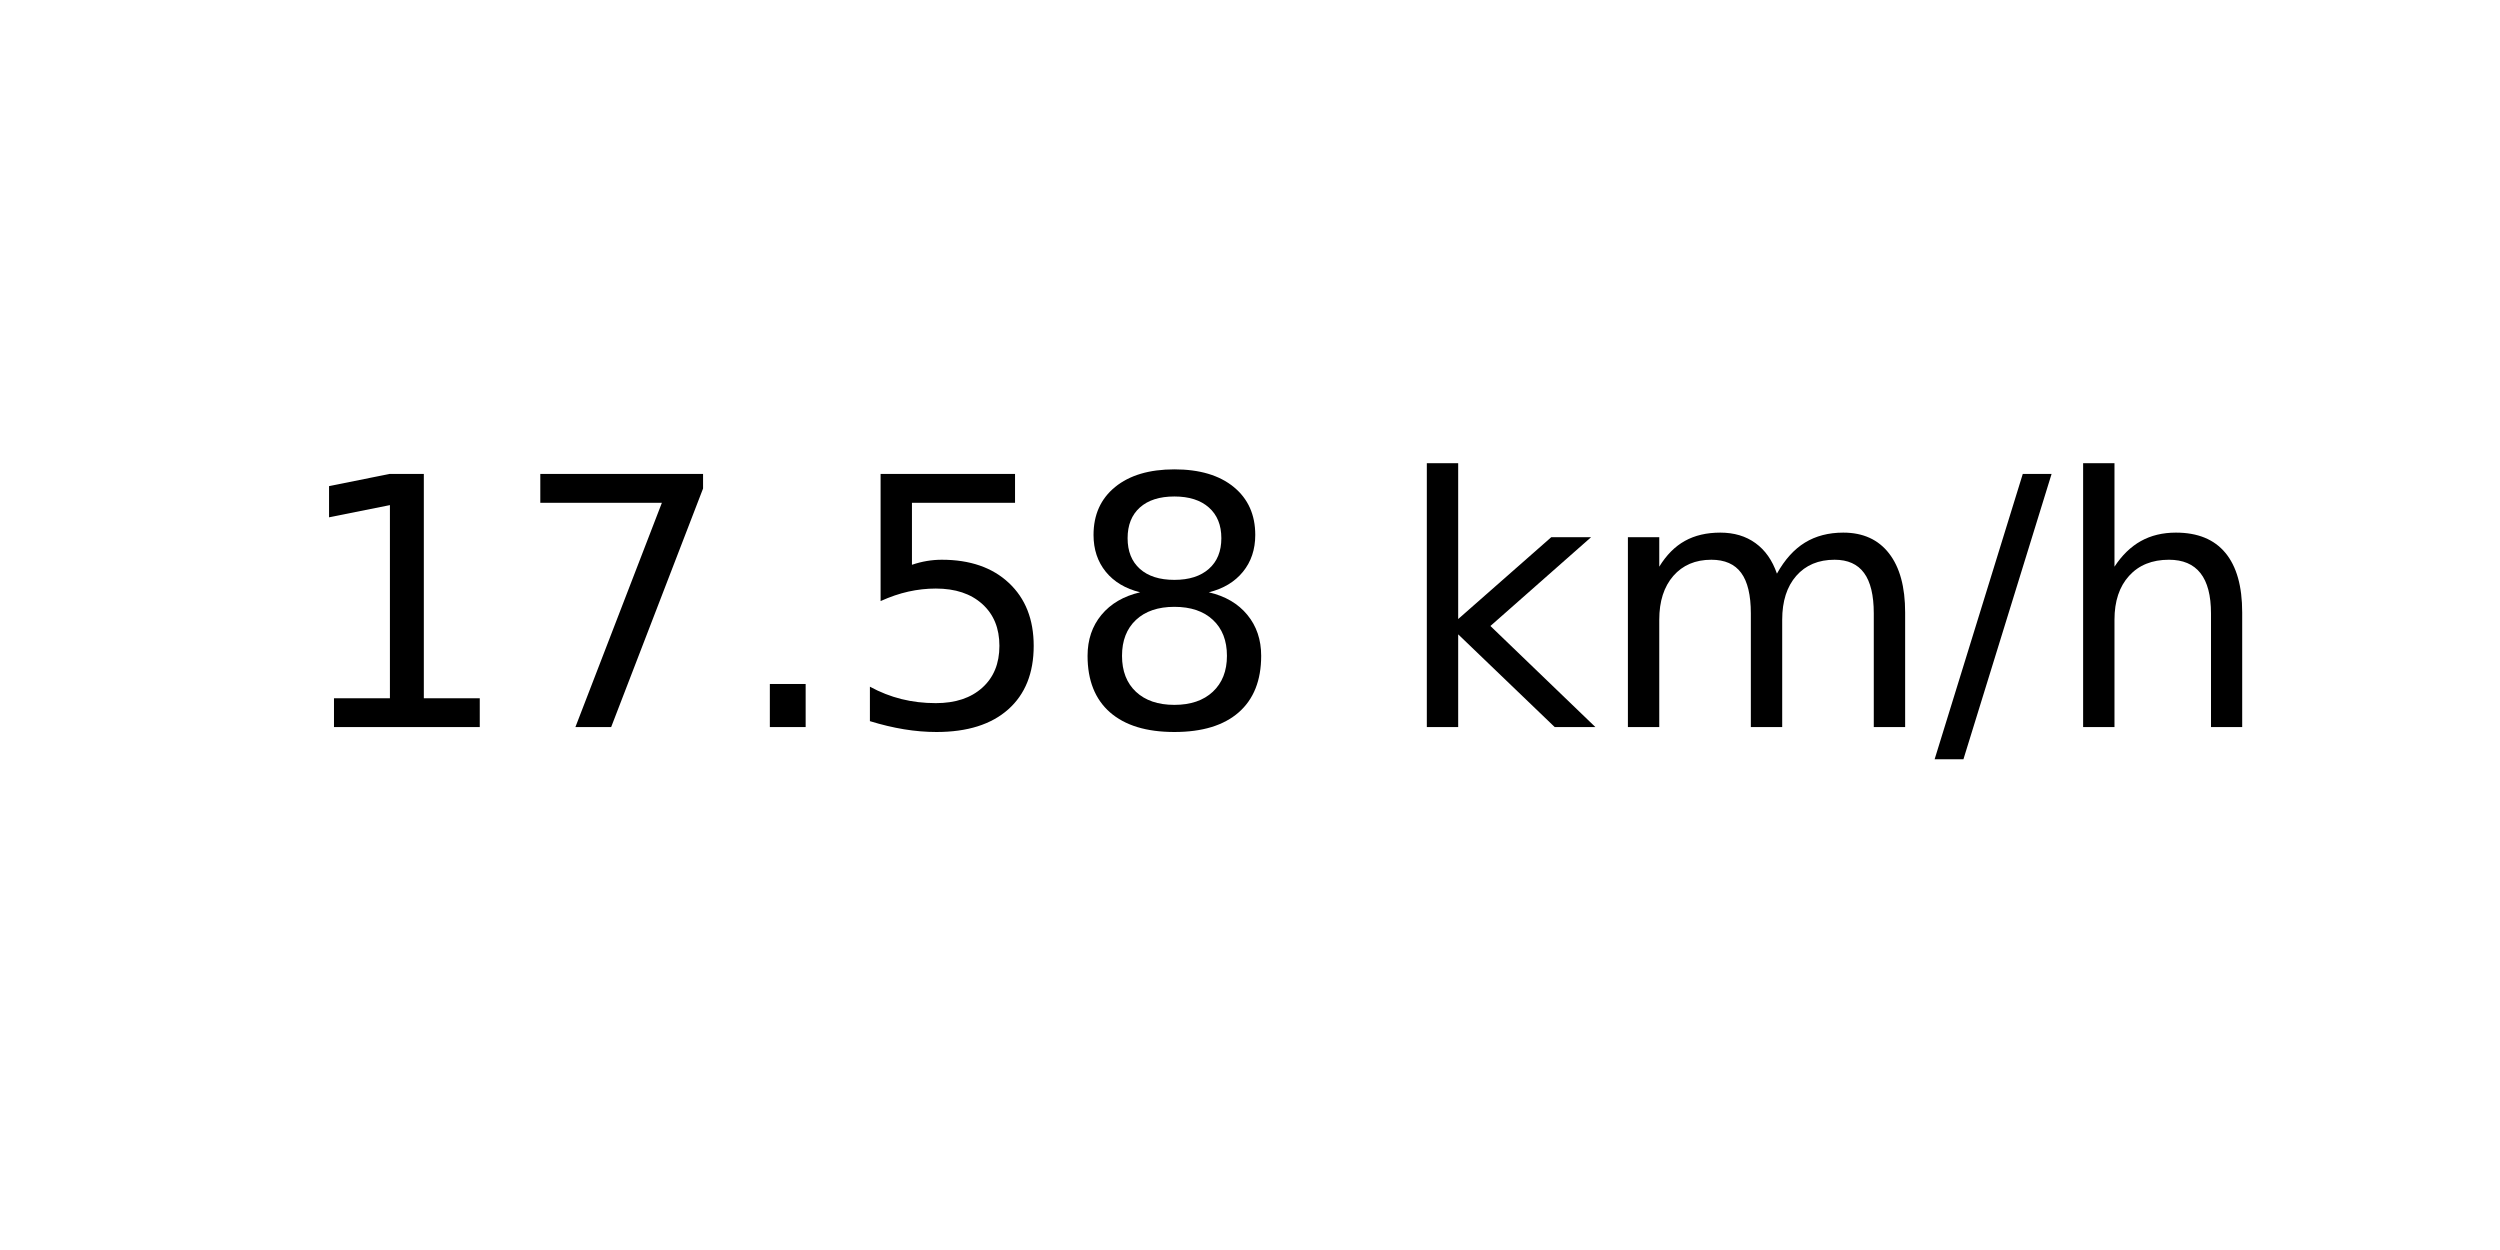
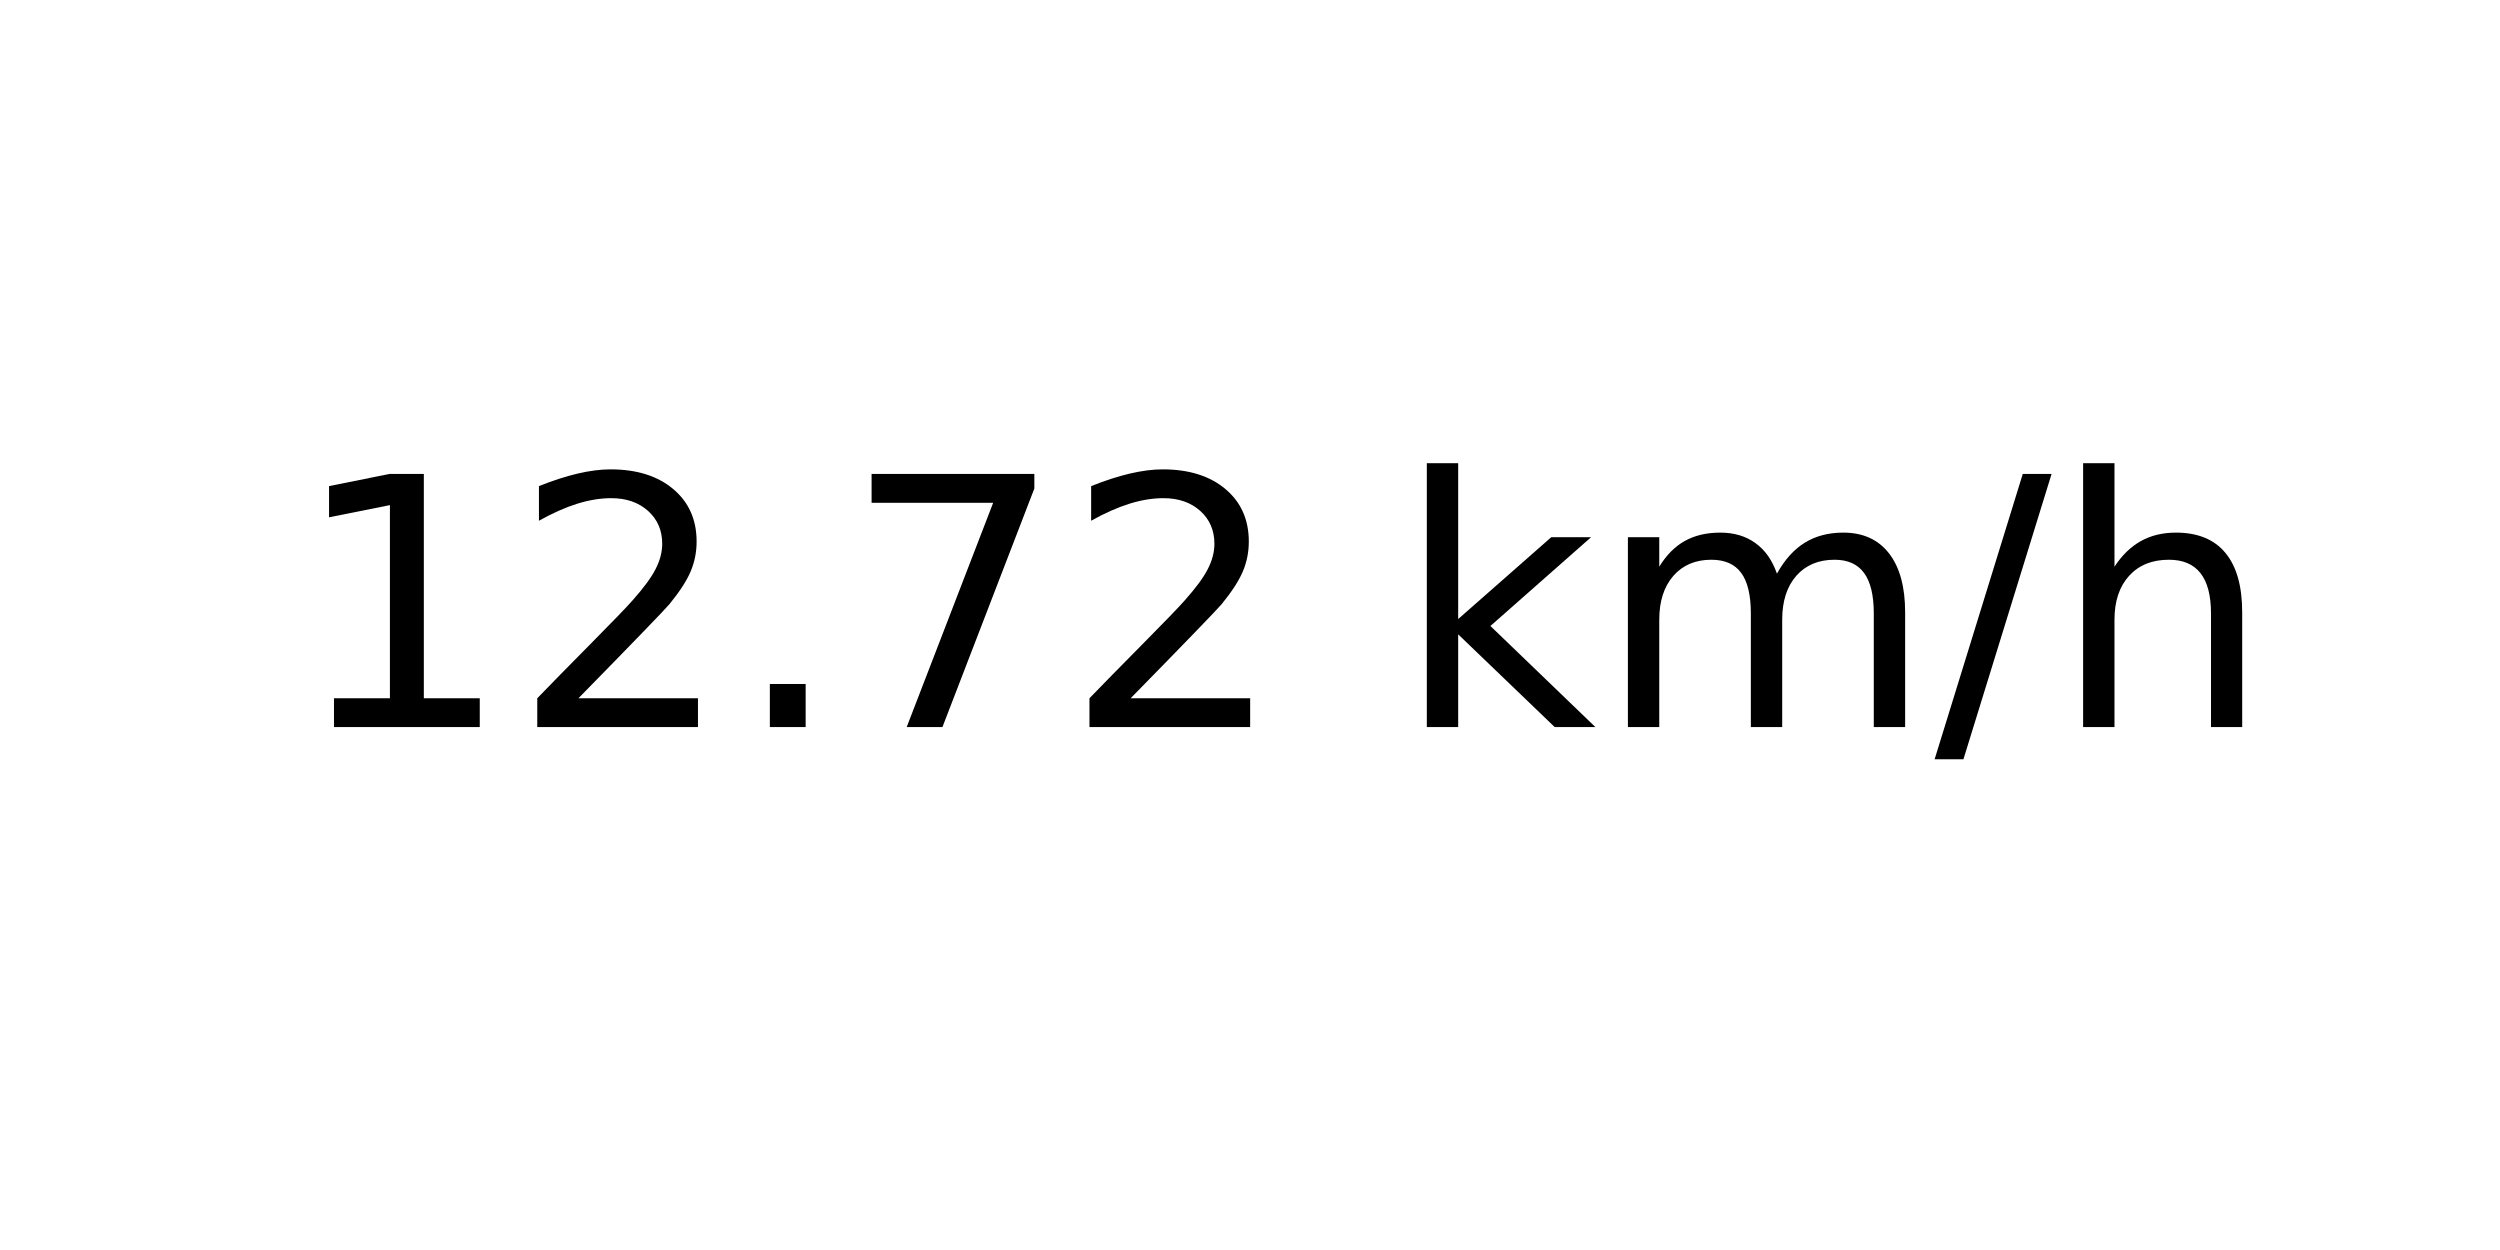
<svg xmlns="http://www.w3.org/2000/svg" xmlns:xlink="http://www.w3.org/1999/xlink" width="72pt" height="36pt" viewBox="0 0 72 36" version="1.1">
  <defs>
    <style type="text/css">*{stroke-linejoin: round; stroke-linecap: butt}</style>
  </defs>
  <g id="figure_1">
    <g id="axes_1">
      <g id="text_1">
        <g transform="translate(8.378125 20.93937) scale(0.1 -0.1)">
          <defs>
            <path id="DejaVuSans-31" d="M 794 531  L 1825 531  L 1825 4091  L 703 3866  L 703 4441  L 1819 4666  L 2450 4666  L 2450 531  L 3481 531  L 3481 0  L 794 0  L 794 531  z " transform="scale(0.015625)" />
+             <path id="DejaVuSans-32" d="M 1228 531  L 3431 531  L 3431 0  L 469 0  L 469 531  Q 828 903 1448 1529  Q 2069 2156 2228 2338  Q 2531 2678 2651 2914  Q 2772 3150 2772 3378  Q 2772 3750 2511 3984  Q 2250 4219 1831 4219  Q 1534 4219 1204 4116  Q 875 4013 500 3803  L 500 4441  Q 881 4594 1212 4672  Q 1544 4750 1819 4750  Q 2544 4750 2975 4387  Q 3406 4025 3406 3419  Q 3406 3131 3298 2873  Q 3191 2616 2906 2266  Q 2828 2175 2409 1742  Q 1991 1309 1228 531  z " transform="scale(0.015625)" />
+             <path id="DejaVuSans-2e" d="M 684 794  L 1344 794  L 1344 0  L 684 0  L 684 794  z " transform="scale(0.015625)" />
            <path id="DejaVuSans-37" d="M 525 4666  L 3525 4666  L 3525 4397  L 1831 0  L 1172 0  L 2766 4134  L 525 4134  L 525 4666  z " transform="scale(0.015625)" />
-             <path id="DejaVuSans-2e" d="M 684 794  L 1344 794  L 1344 0  L 684 0  L 684 794  z " transform="scale(0.015625)" />
-             <path id="DejaVuSans-35" d="M 691 4666  L 3169 4666  L 3169 4134  L 1269 4134  L 1269 2991  Q 1406 3038 1543 3061  Q 1681 3084 1819 3084  Q 2600 3084 3056 2656  Q 3513 2228 3513 1497  Q 3513 744 3044 326  Q 2575 -91 1722 -91  Q 1428 -91 1123 -41  Q 819 9 494 109  L 494 744  Q 775 591 1075 516  Q 1375 441 1709 441  Q 2250 441 2565 725  Q 2881 1009 2881 1497  Q 2881 1984 2565 2268  Q 2250 2553 1709 2553  Q 1456 2553 1204 2497  Q 953 2441 691 2322  L 691 4666  z " transform="scale(0.015625)" />
-             <path id="DejaVuSans-38" d="M 2034 2216  Q 1584 2216 1326 1975  Q 1069 1734 1069 1313  Q 1069 891 1326 650  Q 1584 409 2034 409  Q 2484 409 2743 651  Q 3003 894 3003 1313  Q 3003 1734 2745 1975  Q 2488 2216 2034 2216  z M 1403 2484  Q 997 2584 770 2862  Q 544 3141 544 3541  Q 544 4100 942 4425  Q 1341 4750 2034 4750  Q 2731 4750 3128 4425  Q 3525 4100 3525 3541  Q 3525 3141 3298 2862  Q 3072 2584 2669 2484  Q 3125 2378 3379 2068  Q 3634 1759 3634 1313  Q 3634 634 3220 271  Q 2806 -91 2034 -91  Q 1263 -91 848 271  Q 434 634 434 1313  Q 434 1759 690 2068  Q 947 2378 1403 2484  z M 1172 3481  Q 1172 3119 1398 2916  Q 1625 2713 2034 2713  Q 2441 2713 2670 2916  Q 2900 3119 2900 3481  Q 2900 3844 2670 4047  Q 2441 4250 2034 4250  Q 1625 4250 1398 4047  Q 1172 3844 1172 3481  z " transform="scale(0.015625)" />
            <path id="DejaVuSans-20" transform="scale(0.015625)" />
            <path id="DejaVuSans-6b" d="M 581 4863  L 1159 4863  L 1159 1991  L 2875 3500  L 3609 3500  L 1753 1863  L 3688 0  L 2938 0  L 1159 1709  L 1159 0  L 581 0  L 581 4863  z " transform="scale(0.015625)" />
            <path id="DejaVuSans-6d" d="M 3328 2828  Q 3544 3216 3844 3400  Q 4144 3584 4550 3584  Q 5097 3584 5394 3201  Q 5691 2819 5691 2113  L 5691 0  L 5113 0  L 5113 2094  Q 5113 2597 4934 2840  Q 4756 3084 4391 3084  Q 3944 3084 3684 2787  Q 3425 2491 3425 1978  L 3425 0  L 2847 0  L 2847 2094  Q 2847 2600 2669 2842  Q 2491 3084 2119 3084  Q 1678 3084 1418 2786  Q 1159 2488 1159 1978  L 1159 0  L 581 0  L 581 3500  L 1159 3500  L 1159 2956  Q 1356 3278 1631 3431  Q 1906 3584 2284 3584  Q 2666 3584 2933 3390  Q 3200 3197 3328 2828  z " transform="scale(0.015625)" />
            <path id="DejaVuSans-2f" d="M 1625 4666  L 2156 4666  L 531 -594  L 0 -594  L 1625 4666  z " transform="scale(0.015625)" />
            <path id="DejaVuSans-68" d="M 3513 2113  L 3513 0  L 2938 0  L 2938 2094  Q 2938 2591 2744 2837  Q 2550 3084 2163 3084  Q 1697 3084 1428 2787  Q 1159 2491 1159 1978  L 1159 0  L 581 0  L 581 4863  L 1159 4863  L 1159 2956  Q 1366 3272 1645 3428  Q 1925 3584 2291 3584  Q 2894 3584 3203 3211  Q 3513 2838 3513 2113  z " transform="scale(0.015625)" />
          </defs>
          <use xlink:href="#DejaVuSans-31" />
-           <use xlink:href="#DejaVuSans-37" x="63.623" />
+           <use xlink:href="#DejaVuSans-32" x="63.623" />
          <use xlink:href="#DejaVuSans-2e" x="127.246" />
-           <use xlink:href="#DejaVuSans-35" x="159.033" />
-           <use xlink:href="#DejaVuSans-38" x="222.656" />
+           <use xlink:href="#DejaVuSans-37" x="159.033" />
+           <use xlink:href="#DejaVuSans-32" x="222.656" />
          <use xlink:href="#DejaVuSans-20" x="286.279" />
          <use xlink:href="#DejaVuSans-6b" x="318.066" />
          <use xlink:href="#DejaVuSans-6d" x="375.977" />
          <use xlink:href="#DejaVuSans-2f" x="473.389" />
          <use xlink:href="#DejaVuSans-68" x="507.08" />
        </g>
      </g>
    </g>
  </g>
</svg>
